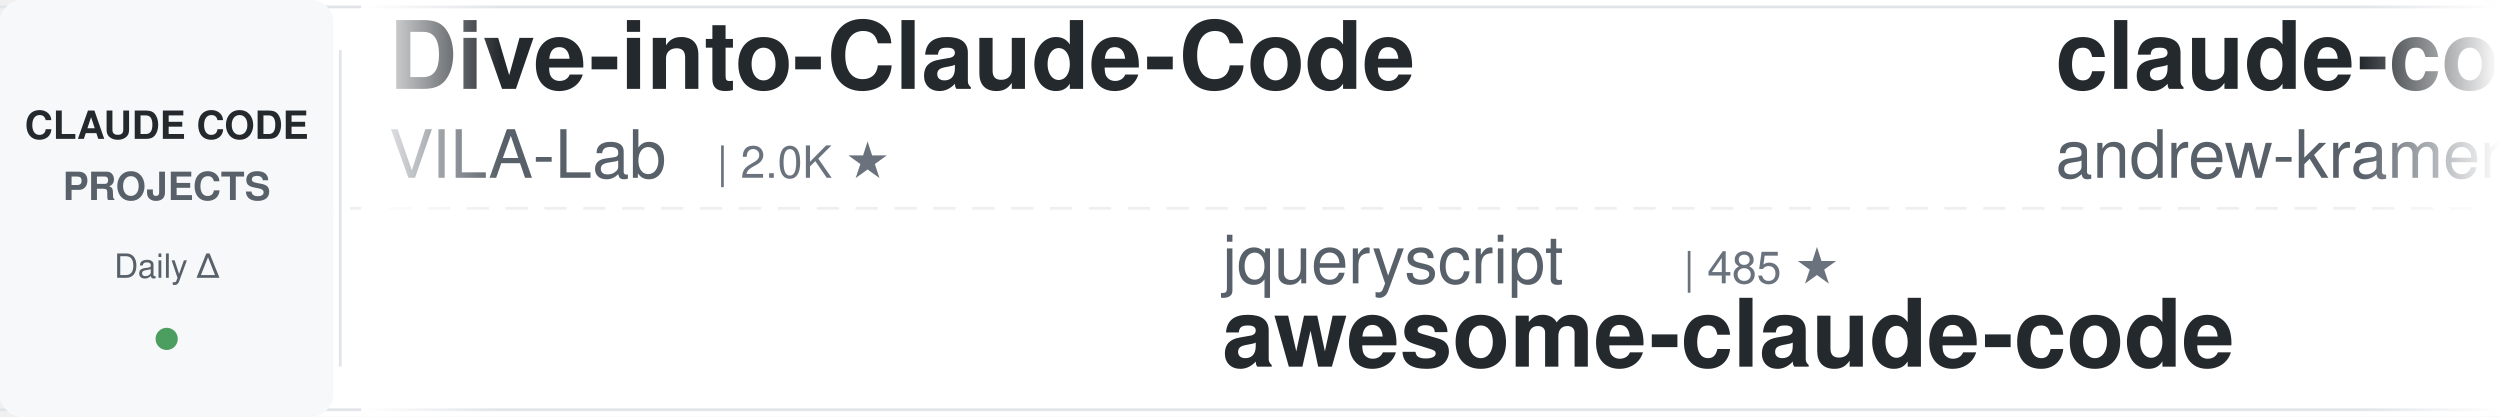
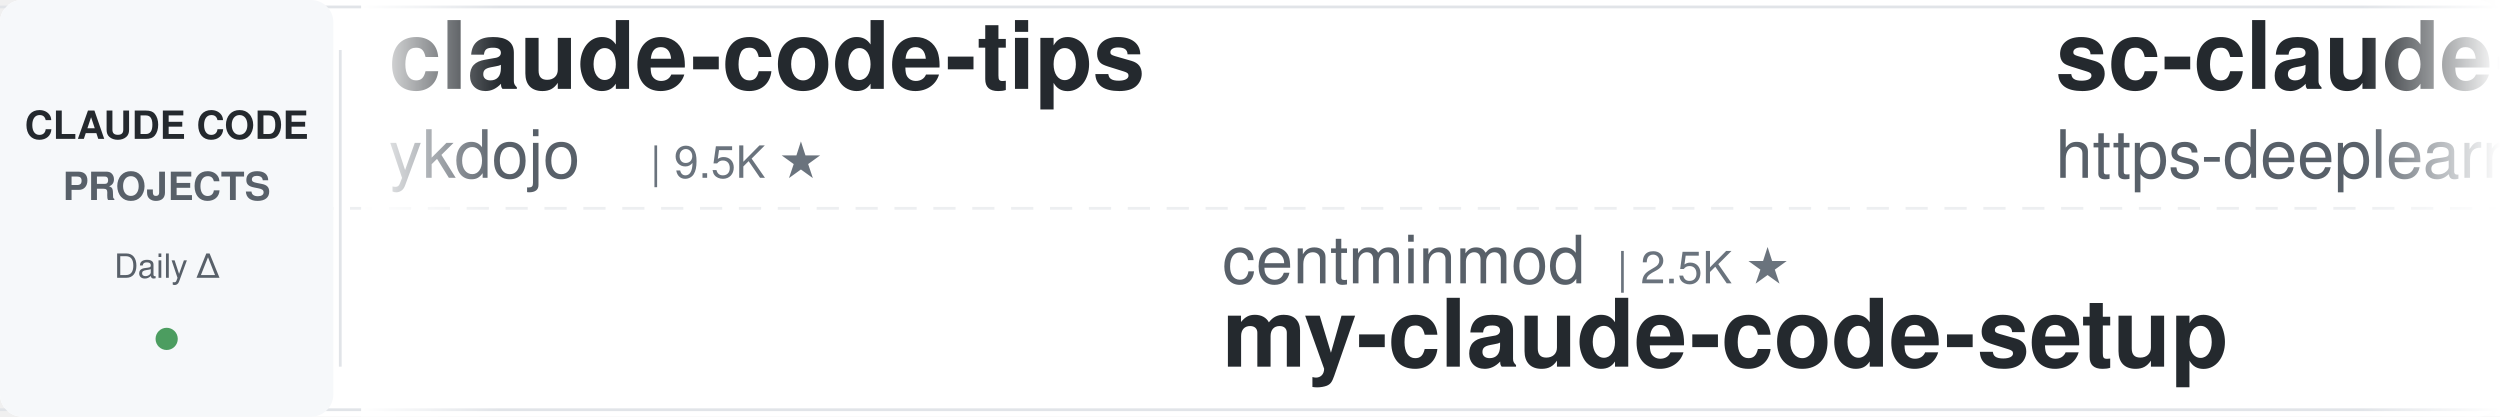
<svg xmlns="http://www.w3.org/2000/svg" width="900" height="150">
  <defs>
    <linearGradient id="leftFade" x1="0%" y1="0%" x2="100%" y2="0%">
      <stop offset="0%" style="stop-color:#ffffff;stop-opacity:1" />
      <stop offset="100%" style="stop-color:#ffffff;stop-opacity:0" />
    </linearGradient>
    <linearGradient id="rightFade" x1="0%" y1="0%" x2="100%" y2="0%">
      <stop offset="0%" style="stop-color:#ffffff;stop-opacity:0" />
      <stop offset="100%" style="stop-color:#ffffff;stop-opacity:1" />
    </linearGradient>
  </defs>
  <rect width="900" height="150" fill="#ffffff" rx="8" />
  <rect x="0" y="2" width="900" height="1" fill="#e1e4e8" />
  <rect x="0" y="147" width="900" height="1" fill="#e1e4e8" />
  <line x1="0" y1="75" x2="900" y2="75" stroke="#e1e4e8" stroke-width="1" stroke-dasharray="8 6" opacity="0.6" />
  <rect x="0" y="0" width="120" height="150" fill="#f6f8fa" rx="8" />
  <text x="60" y="50" font-family="-apple-system, BlinkMacSystemFont, 'Segoe UI', Helvetica, Arial, sans-serif" font-size="14" font-weight="600" fill="#24292e" text-anchor="middle">CLAUDE CODE</text>
  <text x="60" y="72" font-family="-apple-system, BlinkMacSystemFont, 'Segoe UI', Helvetica, Arial, sans-serif" font-size="14" font-weight="600" fill="#586069" text-anchor="middle">PROJECTS</text>
  <text x="60" y="100" font-family="-apple-system, BlinkMacSystemFont, 'Segoe UI', Helvetica, Arial, sans-serif" font-size="12" font-weight="500" fill="#586069" text-anchor="middle">Daily Δ</text>
  <circle cx="60" cy="122" r="4" fill="#22863a" opacity="0.8" />
  <rect x="122" y="18" width="1" height="114" fill="#e1e4e8" />
  <clipPath id="tickerClip">
    <rect x="130" y="0" width="770" height="150" />
  </clipPath>
  <g clip-path="url(#tickerClip)">
    <g id="tickerItems">
      <animateTransform attributeName="transform" attributeType="XML" type="translate" from="0 0" to="-3000 0" dur="54s" repeatCount="indefinite" />
      <g transform="translate(0, 0)">
-         <text x="140" y="32" font-family="-apple-system, BlinkMacSystemFont, 'Segoe UI', Helvetica, Arial, sans-serif" font-size="34" font-weight="600" fill="#24292e">Dive-into-Claude-Code</text>
-         <text x="140" y="64" font-family="-apple-system, BlinkMacSystemFont, 'Segoe UI', Helvetica, Arial, sans-serif" font-size="24" font-weight="400" fill="#586069">VILA-Lab</text>
-         <text x="258" y="64" font-family="-apple-system, BlinkMacSystemFont, 'Segoe UI', Helvetica, Arial, sans-serif" font-size="16" font-weight="500" fill="#6a737d">| 2.0K ★</text>
+         <text x="140" y="32" font-family="-apple-system, BlinkMacSystemFont, 'Segoe UI', Helvetica, Arial, sans-serif" font-size="34" font-weight="600" fill="#24292e">claude-code-tips</text>
+         <text x="140" y="64" font-family="-apple-system, BlinkMacSystemFont, 'Segoe UI', Helvetica, Arial, sans-serif" font-size="24" font-weight="400" fill="#586069">ykdojo</text>
+         <text x="234" y="64" font-family="-apple-system, BlinkMacSystemFont, 'Segoe UI', Helvetica, Arial, sans-serif" font-size="16" font-weight="500" fill="#6a737d">| 9.5K ★</text>
      </g>
      <g transform="translate(300, 0)">
-         <text x="140" y="102" font-family="-apple-system, BlinkMacSystemFont, 'Segoe UI', Helvetica, Arial, sans-serif" font-size="24" font-weight="400" fill="#586069">jqueryscript</text>
-         <text x="306" y="102" font-family="-apple-system, BlinkMacSystemFont, 'Segoe UI', Helvetica, Arial, sans-serif" font-size="16" font-weight="500" fill="#6a737d">| 485 ★</text>
-         <text x="140" y="132" font-family="-apple-system, BlinkMacSystemFont, 'Segoe UI', Helvetica, Arial, sans-serif" font-size="34" font-weight="600" fill="#24292e">awesome-claude-code</text>
+         <text x="140" y="102" font-family="-apple-system, BlinkMacSystemFont, 'Segoe UI', Helvetica, Arial, sans-serif" font-size="24" font-weight="400" fill="#586069">centminmod</text>
+         <text x="282" y="102" font-family="-apple-system, BlinkMacSystemFont, 'Segoe UI', Helvetica, Arial, sans-serif" font-size="16" font-weight="500" fill="#6a737d">| 2.5K ★</text>
+         <text x="140" y="132" font-family="-apple-system, BlinkMacSystemFont, 'Segoe UI', Helvetica, Arial, sans-serif" font-size="34" font-weight="600" fill="#24292e">my-claude-code-setup</text>
      </g>
      <g transform="translate(600, 0)">
-         <text x="140" y="32" font-family="-apple-system, BlinkMacSystemFont, 'Segoe UI', Helvetica, Arial, sans-serif" font-size="34" font-weight="600" fill="#24292e">claude-code-source-build</text>
-         <text x="140" y="64" font-family="-apple-system, BlinkMacSystemFont, 'Segoe UI', Helvetica, Arial, sans-serif" font-size="24" font-weight="400" fill="#586069">andrew-kramer-inno</text>
-         <text x="378" y="64" font-family="-apple-system, BlinkMacSystemFont, 'Segoe UI', Helvetica, Arial, sans-serif" font-size="16" font-weight="500" fill="#6a737d">| 593 ★</text>
+         <text x="140" y="32" font-family="-apple-system, BlinkMacSystemFont, 'Segoe UI', Helvetica, Arial, sans-serif" font-size="34" font-weight="600" fill="#24292e">sc-claude-code-files</text>
+         <text x="140" y="64" font-family="-apple-system, BlinkMacSystemFont, 'Segoe UI', Helvetica, Arial, sans-serif" font-size="24" font-weight="400" fill="#586069">https-deeplearning-ai</text>
+         <text x="414" y="64" font-family="-apple-system, BlinkMacSystemFont, 'Segoe UI', Helvetica, Arial, sans-serif" font-size="16" font-weight="500" fill="#6a737d">| 537 ★</text>
      </g>
      <g transform="translate(900, 0)">
-         <text x="140" y="102" font-family="-apple-system, BlinkMacSystemFont, 'Segoe UI', Helvetica, Arial, sans-serif" font-size="24" font-weight="400" fill="#586069">digitalsamba</text>
-         <text x="306" y="102" font-family="-apple-system, BlinkMacSystemFont, 'Segoe UI', Helvetica, Arial, sans-serif" font-size="16" font-weight="500" fill="#6a737d">| 1.9K ★</text>
-         <text x="140" y="132" font-family="-apple-system, BlinkMacSystemFont, 'Segoe UI', Helvetica, Arial, sans-serif" font-size="34" font-weight="600" fill="#24292e">claude-code-video-toolki...</text>
+         <text x="140" y="102" font-family="-apple-system, BlinkMacSystemFont, 'Segoe UI', Helvetica, Arial, sans-serif" font-size="24" font-weight="400" fill="#586069">Windy3f3f3f3f</text>
+         <text x="318" y="102" font-family="-apple-system, BlinkMacSystemFont, 'Segoe UI', Helvetica, Arial, sans-serif" font-size="16" font-weight="500" fill="#6a737d">| 3.3K ★</text>
+         <text x="140" y="132" font-family="-apple-system, BlinkMacSystemFont, 'Segoe UI', Helvetica, Arial, sans-serif" font-size="34" font-weight="600" fill="#24292e">how-claude-code-works</text>
      </g>
      <g transform="translate(1200, 0)">
-         <text x="140" y="32" font-family="-apple-system, BlinkMacSystemFont, 'Segoe UI', Helvetica, Arial, sans-serif" font-size="34" font-weight="600" fill="#24292e">claude-code-settings</text>
-         <text x="140" y="64" font-family="-apple-system, BlinkMacSystemFont, 'Segoe UI', Helvetica, Arial, sans-serif" font-size="24" font-weight="400" fill="#586069">feiskyer</text>
-         <text x="258" y="64" font-family="-apple-system, BlinkMacSystemFont, 'Segoe UI', Helvetica, Arial, sans-serif" font-size="16" font-weight="500" fill="#6a737d">| 1.6K ★</text>
+         <text x="140" y="32" font-family="-apple-system, BlinkMacSystemFont, 'Segoe UI', Helvetica, Arial, sans-serif" font-size="34" font-weight="600" fill="#24292e">claude-code-best-practic...</text>
+         <text x="140" y="64" font-family="-apple-system, BlinkMacSystemFont, 'Segoe UI', Helvetica, Arial, sans-serif" font-size="24" font-weight="400" fill="#586069">shanraisshan</text>
+         <text x="306" y="64" font-family="-apple-system, BlinkMacSystemFont, 'Segoe UI', Helvetica, Arial, sans-serif" font-size="16" font-weight="500" fill="#6a737d">| 63.9K ★</text>
      </g>
      <g transform="translate(1500, 0)">
-         <text x="140" y="102" font-family="-apple-system, BlinkMacSystemFont, 'Segoe UI', Helvetica, Arial, sans-serif" font-size="24" font-weight="400" fill="#586069">LING71671</text>
-         <text x="270" y="102" font-family="-apple-system, BlinkMacSystemFont, 'Segoe UI', Helvetica, Arial, sans-serif" font-size="16" font-weight="500" fill="#6a737d">| 932 ★</text>
-         <text x="140" y="132" font-family="-apple-system, BlinkMacSystemFont, 'Segoe UI', Helvetica, Arial, sans-serif" font-size="34" font-weight="600" fill="#24292e">Open-ClaudeCode</text>
+         <text x="140" y="102" font-family="-apple-system, BlinkMacSystemFont, 'Segoe UI', Helvetica, Arial, sans-serif" font-size="24" font-weight="400" fill="#586069">OneRedOak</text>
+         <text x="270" y="102" font-family="-apple-system, BlinkMacSystemFont, 'Segoe UI', Helvetica, Arial, sans-serif" font-size="16" font-weight="500" fill="#6a737d">| 3.9K ★</text>
+         <text x="140" y="132" font-family="-apple-system, BlinkMacSystemFont, 'Segoe UI', Helvetica, Arial, sans-serif" font-size="34" font-weight="600" fill="#24292e">claude-code-workflows</text>
      </g>
      <g transform="translate(1800, 0)">
-         <text x="140" y="32" font-family="-apple-system, BlinkMacSystemFont, 'Segoe UI', Helvetica, Arial, sans-serif" font-size="34" font-weight="600" fill="#24292e">oh-my-claudecode</text>
-         <text x="140" y="64" font-family="-apple-system, BlinkMacSystemFont, 'Segoe UI', Helvetica, Arial, sans-serif" font-size="24" font-weight="400" fill="#586069">Yeachan-Heo</text>
-         <text x="294" y="64" font-family="-apple-system, BlinkMacSystemFont, 'Segoe UI', Helvetica, Arial, sans-serif" font-size="16" font-weight="500" fill="#6a737d">| 38.2K ★</text>
+         <text x="140" y="32" font-family="-apple-system, BlinkMacSystemFont, 'Segoe UI', Helvetica, Arial, sans-serif" font-size="34" font-weight="600" fill="#24292e">claude-code-showcase</text>
+         <text x="140" y="64" font-family="-apple-system, BlinkMacSystemFont, 'Segoe UI', Helvetica, Arial, sans-serif" font-size="24" font-weight="400" fill="#586069">ChrisWiles</text>
+         <text x="282" y="64" font-family="-apple-system, BlinkMacSystemFont, 'Segoe UI', Helvetica, Arial, sans-serif" font-size="16" font-weight="500" fill="#6a737d">| 6.0K ★</text>
      </g>
      <g transform="translate(2100, 0)">
-         <text x="140" y="102" font-family="-apple-system, BlinkMacSystemFont, 'Segoe UI', Helvetica, Arial, sans-serif" font-size="24" font-weight="400" fill="#586069">pedrohcgs</text>
-         <text x="270" y="102" font-family="-apple-system, BlinkMacSystemFont, 'Segoe UI', Helvetica, Arial, sans-serif" font-size="16" font-weight="500" fill="#6a737d">| 1.4K ★</text>
-         <text x="140" y="132" font-family="-apple-system, BlinkMacSystemFont, 'Segoe UI', Helvetica, Arial, sans-serif" font-size="34" font-weight="600" fill="#24292e">claude-code-my-workflow</text>
+         <text x="140" y="102" font-family="-apple-system, BlinkMacSystemFont, 'Segoe UI', Helvetica, Arial, sans-serif" font-size="24" font-weight="400" fill="#586069">VoltAgent</text>
+         <text x="270" y="102" font-family="-apple-system, BlinkMacSystemFont, 'Segoe UI', Helvetica, Arial, sans-serif" font-size="16" font-weight="500" fill="#6a737d">| 23.9K ★</text>
+         <text x="140" y="132" font-family="-apple-system, BlinkMacSystemFont, 'Segoe UI', Helvetica, Arial, sans-serif" font-size="34" font-weight="600" fill="#24292e">awesome-claude-code-suba...</text>
      </g>
      <g transform="translate(2400, 0)">
-         <text x="140" y="32" font-family="-apple-system, BlinkMacSystemFont, 'Segoe UI', Helvetica, Arial, sans-serif" font-size="34" font-weight="600" fill="#24292e">claude-code-guide</text>
-         <text x="140" y="64" font-family="-apple-system, BlinkMacSystemFont, 'Segoe UI', Helvetica, Arial, sans-serif" font-size="24" font-weight="400" fill="#586069">zebbern</text>
-         <text x="246" y="64" font-family="-apple-system, BlinkMacSystemFont, 'Segoe UI', Helvetica, Arial, sans-serif" font-size="16" font-weight="500" fill="#6a737d">| 4.5K ★</text>
+         <text x="140" y="32" font-family="-apple-system, BlinkMacSystemFont, 'Segoe UI', Helvetica, Arial, sans-serif" font-size="34" font-weight="600" fill="#24292e">claude_codex_bridge</text>
+         <text x="140" y="64" font-family="-apple-system, BlinkMacSystemFont, 'Segoe UI', Helvetica, Arial, sans-serif" font-size="24" font-weight="400" fill="#586069">SeemSeam</text>
+         <text x="258" y="64" font-family="-apple-system, BlinkMacSystemFont, 'Segoe UI', Helvetica, Arial, sans-serif" font-size="16" font-weight="500" fill="#6a737d">| 3.4K ★</text>
      </g>
      <g transform="translate(2700, 0)">
        <text x="140" y="102" font-family="-apple-system, BlinkMacSystemFont, 'Segoe UI', Helvetica, Arial, sans-serif" font-size="24" font-weight="400" fill="#586069">AprilNEA</text>
        <text x="258" y="102" font-family="-apple-system, BlinkMacSystemFont, 'Segoe UI', Helvetica, Arial, sans-serif" font-size="16" font-weight="500" fill="#6a737d">| 393 ★</text>
        <text x="140" y="132" font-family="-apple-system, BlinkMacSystemFont, 'Segoe UI', Helvetica, Arial, sans-serif" font-size="34" font-weight="600" fill="#24292e">claude-code-source</text>
      </g>
      <g transform="translate(3000, 0)">
-         <text x="140" y="32" font-family="-apple-system, BlinkMacSystemFont, 'Segoe UI', Helvetica, Arial, sans-serif" font-size="34" font-weight="600" fill="#24292e">Dive-into-Claude-Code</text>
-         <text x="140" y="64" font-family="-apple-system, BlinkMacSystemFont, 'Segoe UI', Helvetica, Arial, sans-serif" font-size="24" font-weight="400" fill="#586069">VILA-Lab</text>
-         <text x="258" y="64" font-family="-apple-system, BlinkMacSystemFont, 'Segoe UI', Helvetica, Arial, sans-serif" font-size="16" font-weight="500" fill="#6a737d">| 2.0K ★</text>
+         <text x="140" y="32" font-family="-apple-system, BlinkMacSystemFont, 'Segoe UI', Helvetica, Arial, sans-serif" font-size="34" font-weight="600" fill="#24292e">claude-code-tips</text>
+         <text x="140" y="64" font-family="-apple-system, BlinkMacSystemFont, 'Segoe UI', Helvetica, Arial, sans-serif" font-size="24" font-weight="400" fill="#586069">ykdojo</text>
+         <text x="234" y="64" font-family="-apple-system, BlinkMacSystemFont, 'Segoe UI', Helvetica, Arial, sans-serif" font-size="16" font-weight="500" fill="#6a737d">| 9.5K ★</text>
      </g>
      <g transform="translate(3300, 0)">
-         <text x="140" y="102" font-family="-apple-system, BlinkMacSystemFont, 'Segoe UI', Helvetica, Arial, sans-serif" font-size="24" font-weight="400" fill="#586069">jqueryscript</text>
-         <text x="306" y="102" font-family="-apple-system, BlinkMacSystemFont, 'Segoe UI', Helvetica, Arial, sans-serif" font-size="16" font-weight="500" fill="#6a737d">| 485 ★</text>
-         <text x="140" y="132" font-family="-apple-system, BlinkMacSystemFont, 'Segoe UI', Helvetica, Arial, sans-serif" font-size="34" font-weight="600" fill="#24292e">awesome-claude-code</text>
+         <text x="140" y="102" font-family="-apple-system, BlinkMacSystemFont, 'Segoe UI', Helvetica, Arial, sans-serif" font-size="24" font-weight="400" fill="#586069">centminmod</text>
+         <text x="282" y="102" font-family="-apple-system, BlinkMacSystemFont, 'Segoe UI', Helvetica, Arial, sans-serif" font-size="16" font-weight="500" fill="#6a737d">| 2.5K ★</text>
+         <text x="140" y="132" font-family="-apple-system, BlinkMacSystemFont, 'Segoe UI', Helvetica, Arial, sans-serif" font-size="34" font-weight="600" fill="#24292e">my-claude-code-setup</text>
      </g>
      <g transform="translate(3600, 0)">
-         <text x="140" y="32" font-family="-apple-system, BlinkMacSystemFont, 'Segoe UI', Helvetica, Arial, sans-serif" font-size="34" font-weight="600" fill="#24292e">claude-code-source-build</text>
-         <text x="140" y="64" font-family="-apple-system, BlinkMacSystemFont, 'Segoe UI', Helvetica, Arial, sans-serif" font-size="24" font-weight="400" fill="#586069">andrew-kramer-inno</text>
-         <text x="378" y="64" font-family="-apple-system, BlinkMacSystemFont, 'Segoe UI', Helvetica, Arial, sans-serif" font-size="16" font-weight="500" fill="#6a737d">| 593 ★</text>
+         <text x="140" y="32" font-family="-apple-system, BlinkMacSystemFont, 'Segoe UI', Helvetica, Arial, sans-serif" font-size="34" font-weight="600" fill="#24292e">sc-claude-code-files</text>
+         <text x="140" y="64" font-family="-apple-system, BlinkMacSystemFont, 'Segoe UI', Helvetica, Arial, sans-serif" font-size="24" font-weight="400" fill="#586069">https-deeplearning-ai</text>
+         <text x="414" y="64" font-family="-apple-system, BlinkMacSystemFont, 'Segoe UI', Helvetica, Arial, sans-serif" font-size="16" font-weight="500" fill="#6a737d">| 537 ★</text>
      </g>
      <g transform="translate(3900, 0)">
-         <text x="140" y="102" font-family="-apple-system, BlinkMacSystemFont, 'Segoe UI', Helvetica, Arial, sans-serif" font-size="24" font-weight="400" fill="#586069">digitalsamba</text>
-         <text x="306" y="102" font-family="-apple-system, BlinkMacSystemFont, 'Segoe UI', Helvetica, Arial, sans-serif" font-size="16" font-weight="500" fill="#6a737d">| 1.9K ★</text>
-         <text x="140" y="132" font-family="-apple-system, BlinkMacSystemFont, 'Segoe UI', Helvetica, Arial, sans-serif" font-size="34" font-weight="600" fill="#24292e">claude-code-video-toolki...</text>
+         <text x="140" y="102" font-family="-apple-system, BlinkMacSystemFont, 'Segoe UI', Helvetica, Arial, sans-serif" font-size="24" font-weight="400" fill="#586069">Windy3f3f3f3f</text>
+         <text x="318" y="102" font-family="-apple-system, BlinkMacSystemFont, 'Segoe UI', Helvetica, Arial, sans-serif" font-size="16" font-weight="500" fill="#6a737d">| 3.3K ★</text>
+         <text x="140" y="132" font-family="-apple-system, BlinkMacSystemFont, 'Segoe UI', Helvetica, Arial, sans-serif" font-size="34" font-weight="600" fill="#24292e">how-claude-code-works</text>
      </g>
    </g>
  </g>
  <rect x="130" y="0" width="50" height="150" fill="url(#leftFade)" />
  <rect x="850" y="0" width="50" height="150" fill="url(#rightFade)" />
</svg>
